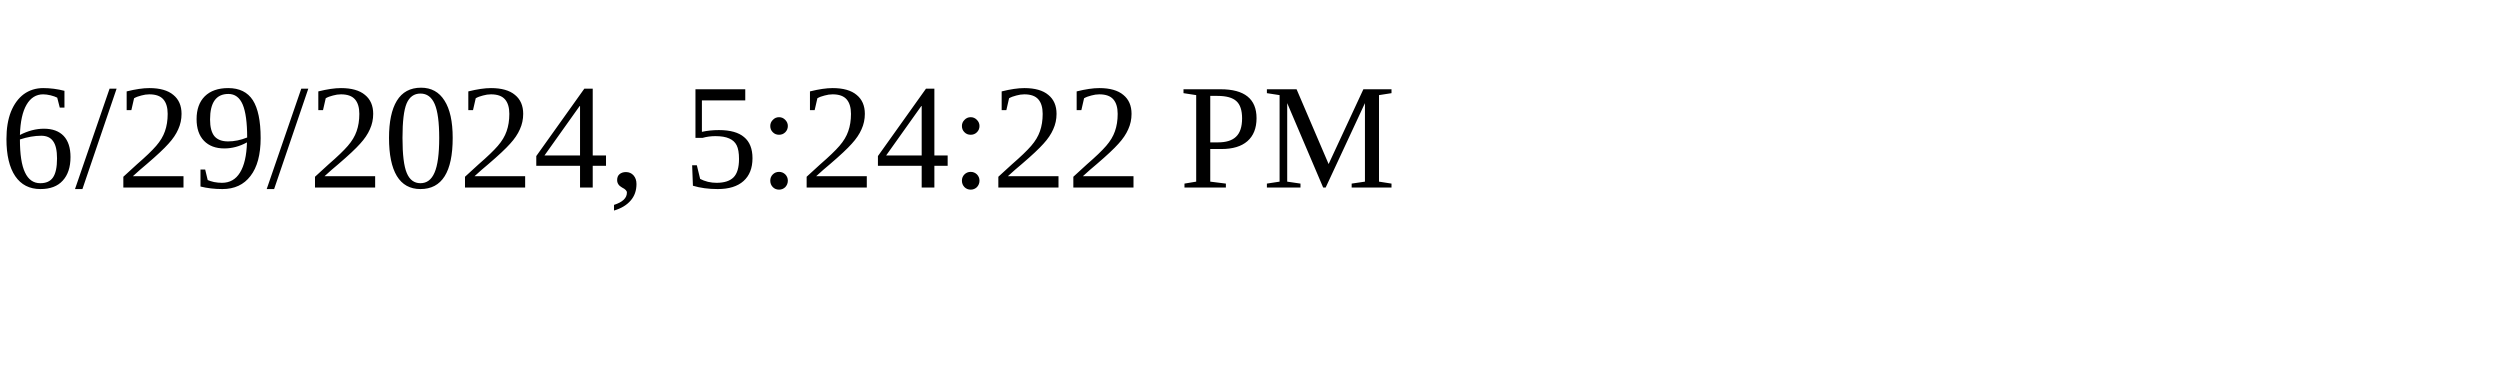
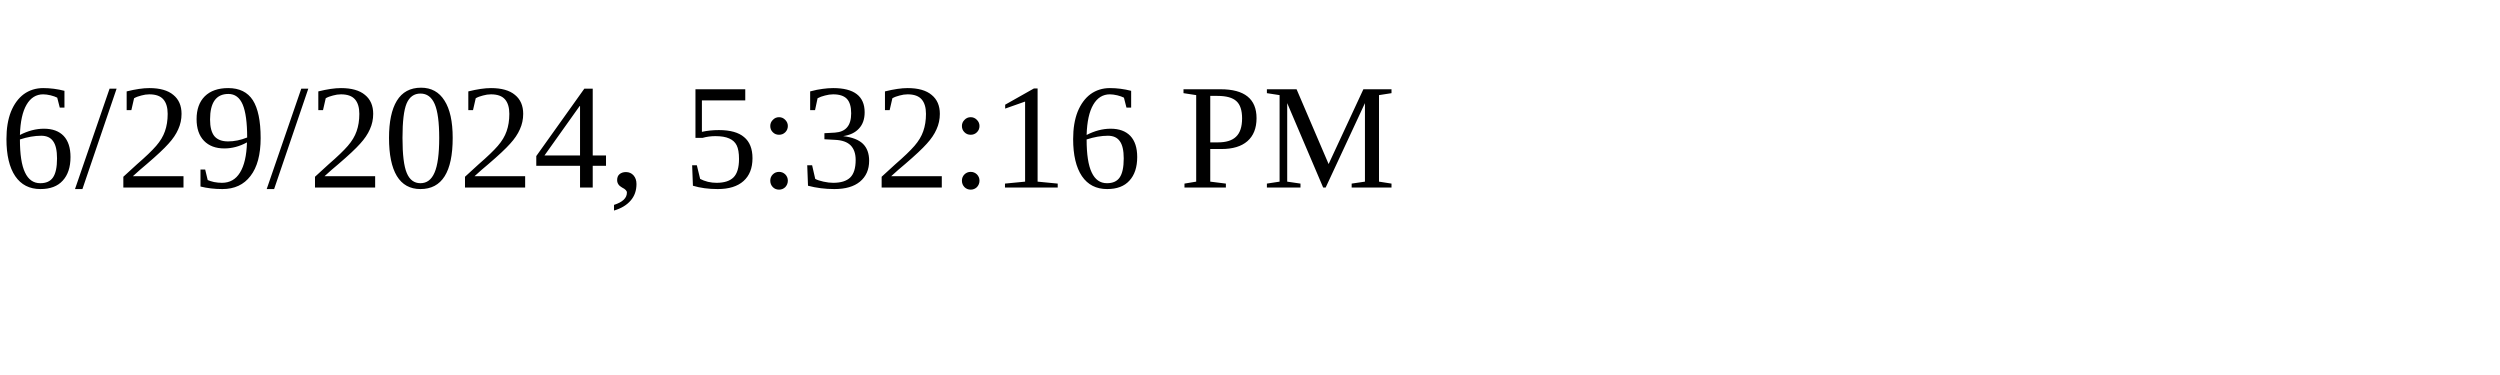
<svg xmlns="http://www.w3.org/2000/svg" height="30" width="200">
-   <text x="0" y="15">6/29/2024, 5:24:22 PM</text>
+   <text x="0" y="15">6/29/2024, 5:32:16 PM</text>
</svg>
